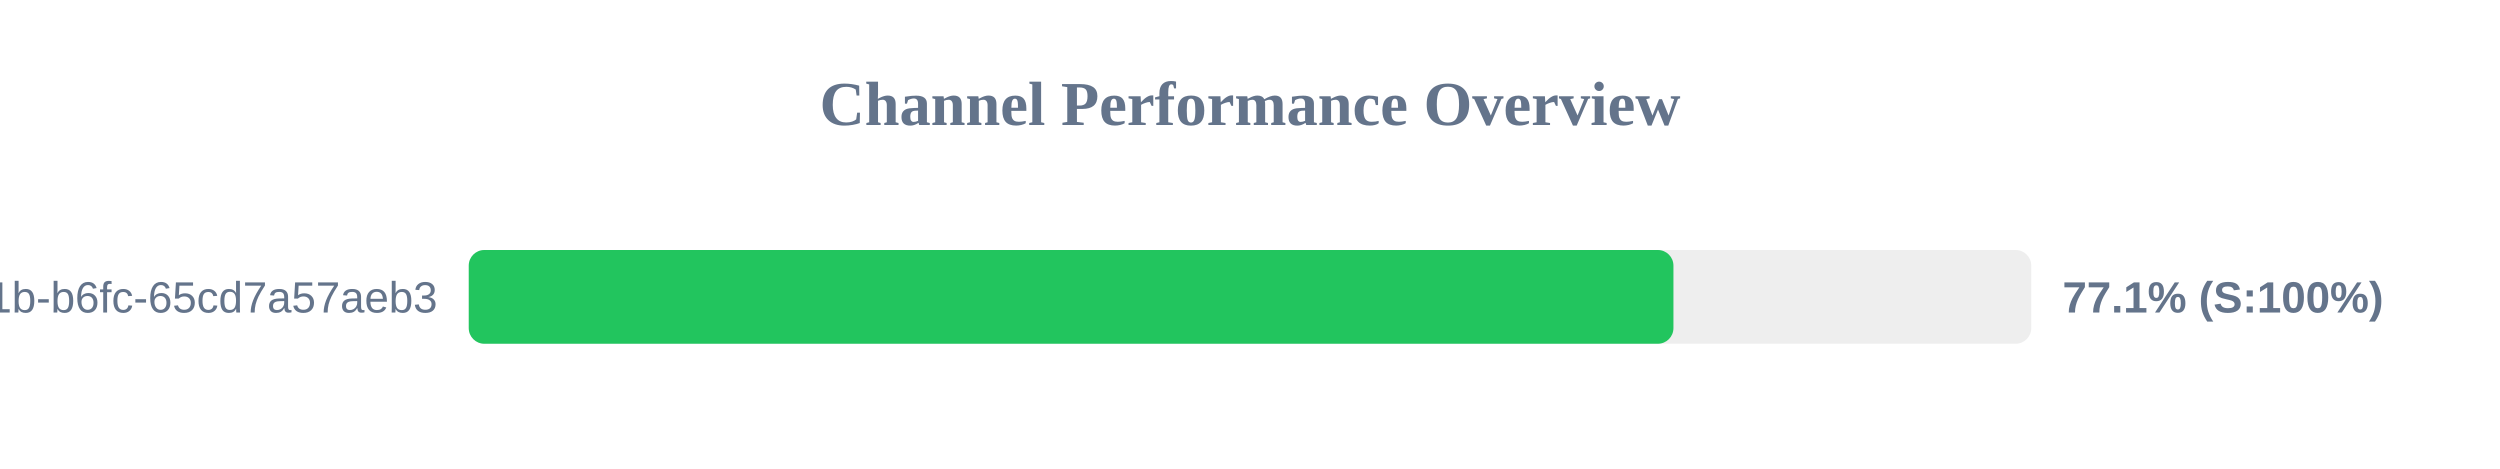
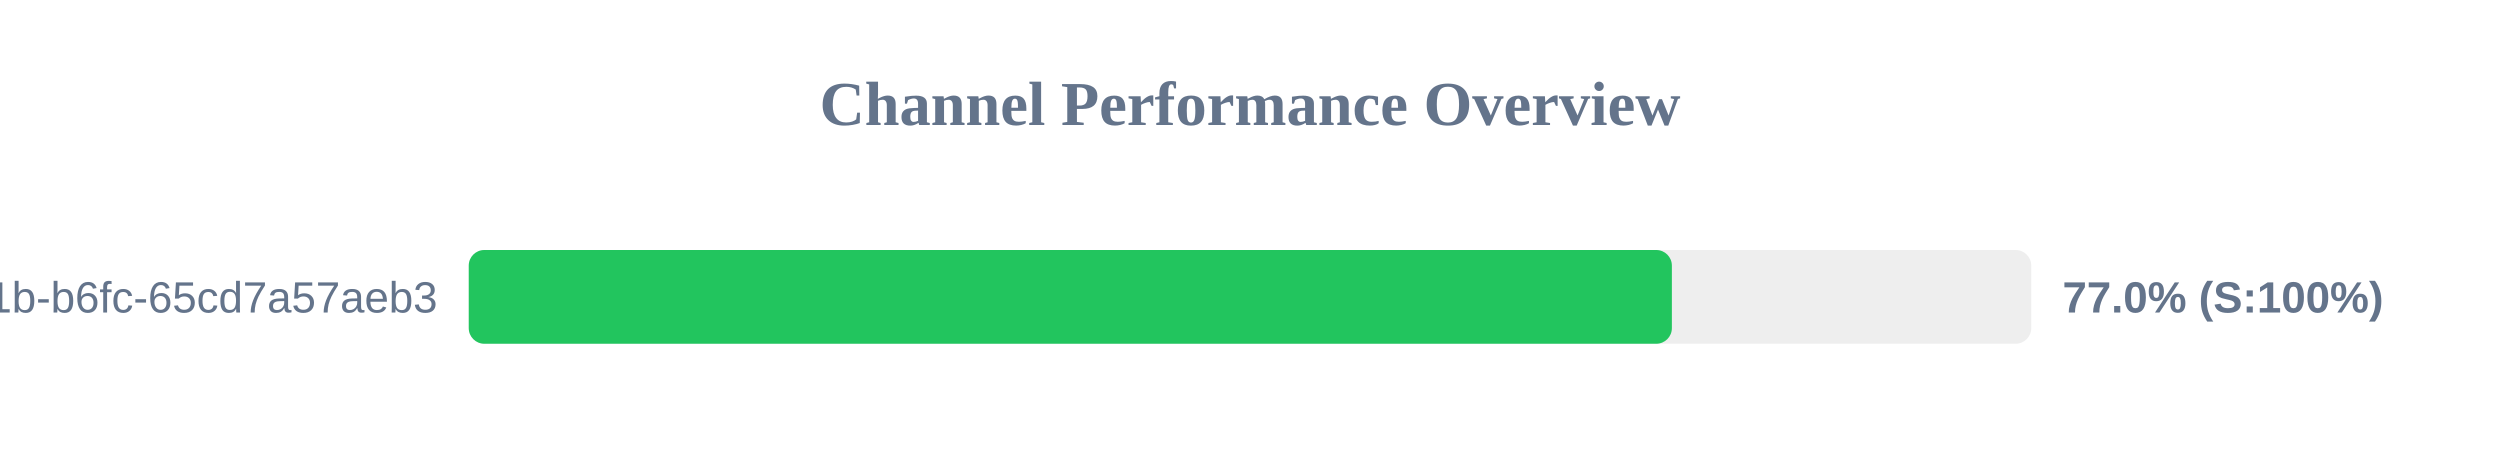
<svg xmlns="http://www.w3.org/2000/svg" width="800" height="150" version="1.1">
  <style>
        .row { font: 14px Arial; fill: #64748b; }
        .score { font: bold 14px Arial; fill: #64748b; }
    </style>
  <text x="400" y="40" text-anchor="middle" font-size="20px" font-weight="bold" fill="#64748b">Channel Performance Overview</text>
  <rect x="150" y="80" width="500" height="30" fill="#eee" rx="5" />
-   <rect x="150" y="80" width="385.5" height="30" fill="#22c55e" rx="5" />
+   <rect x="150" y="80" width="385.0" height="30" fill="#22c55e" rx="5" />
  <text x="140" y="100" text-anchor="end" class="row">?uuid=9c859345-959f-491b-b6fc-65cd7a57aeb3</text>
-   <text x="660" y="100" text-anchor="start" class="score">77.1% (S:100%)</text>
+   <text x="660" y="100" text-anchor="start" class="score">77.0% (S:100%)</text>
</svg>
